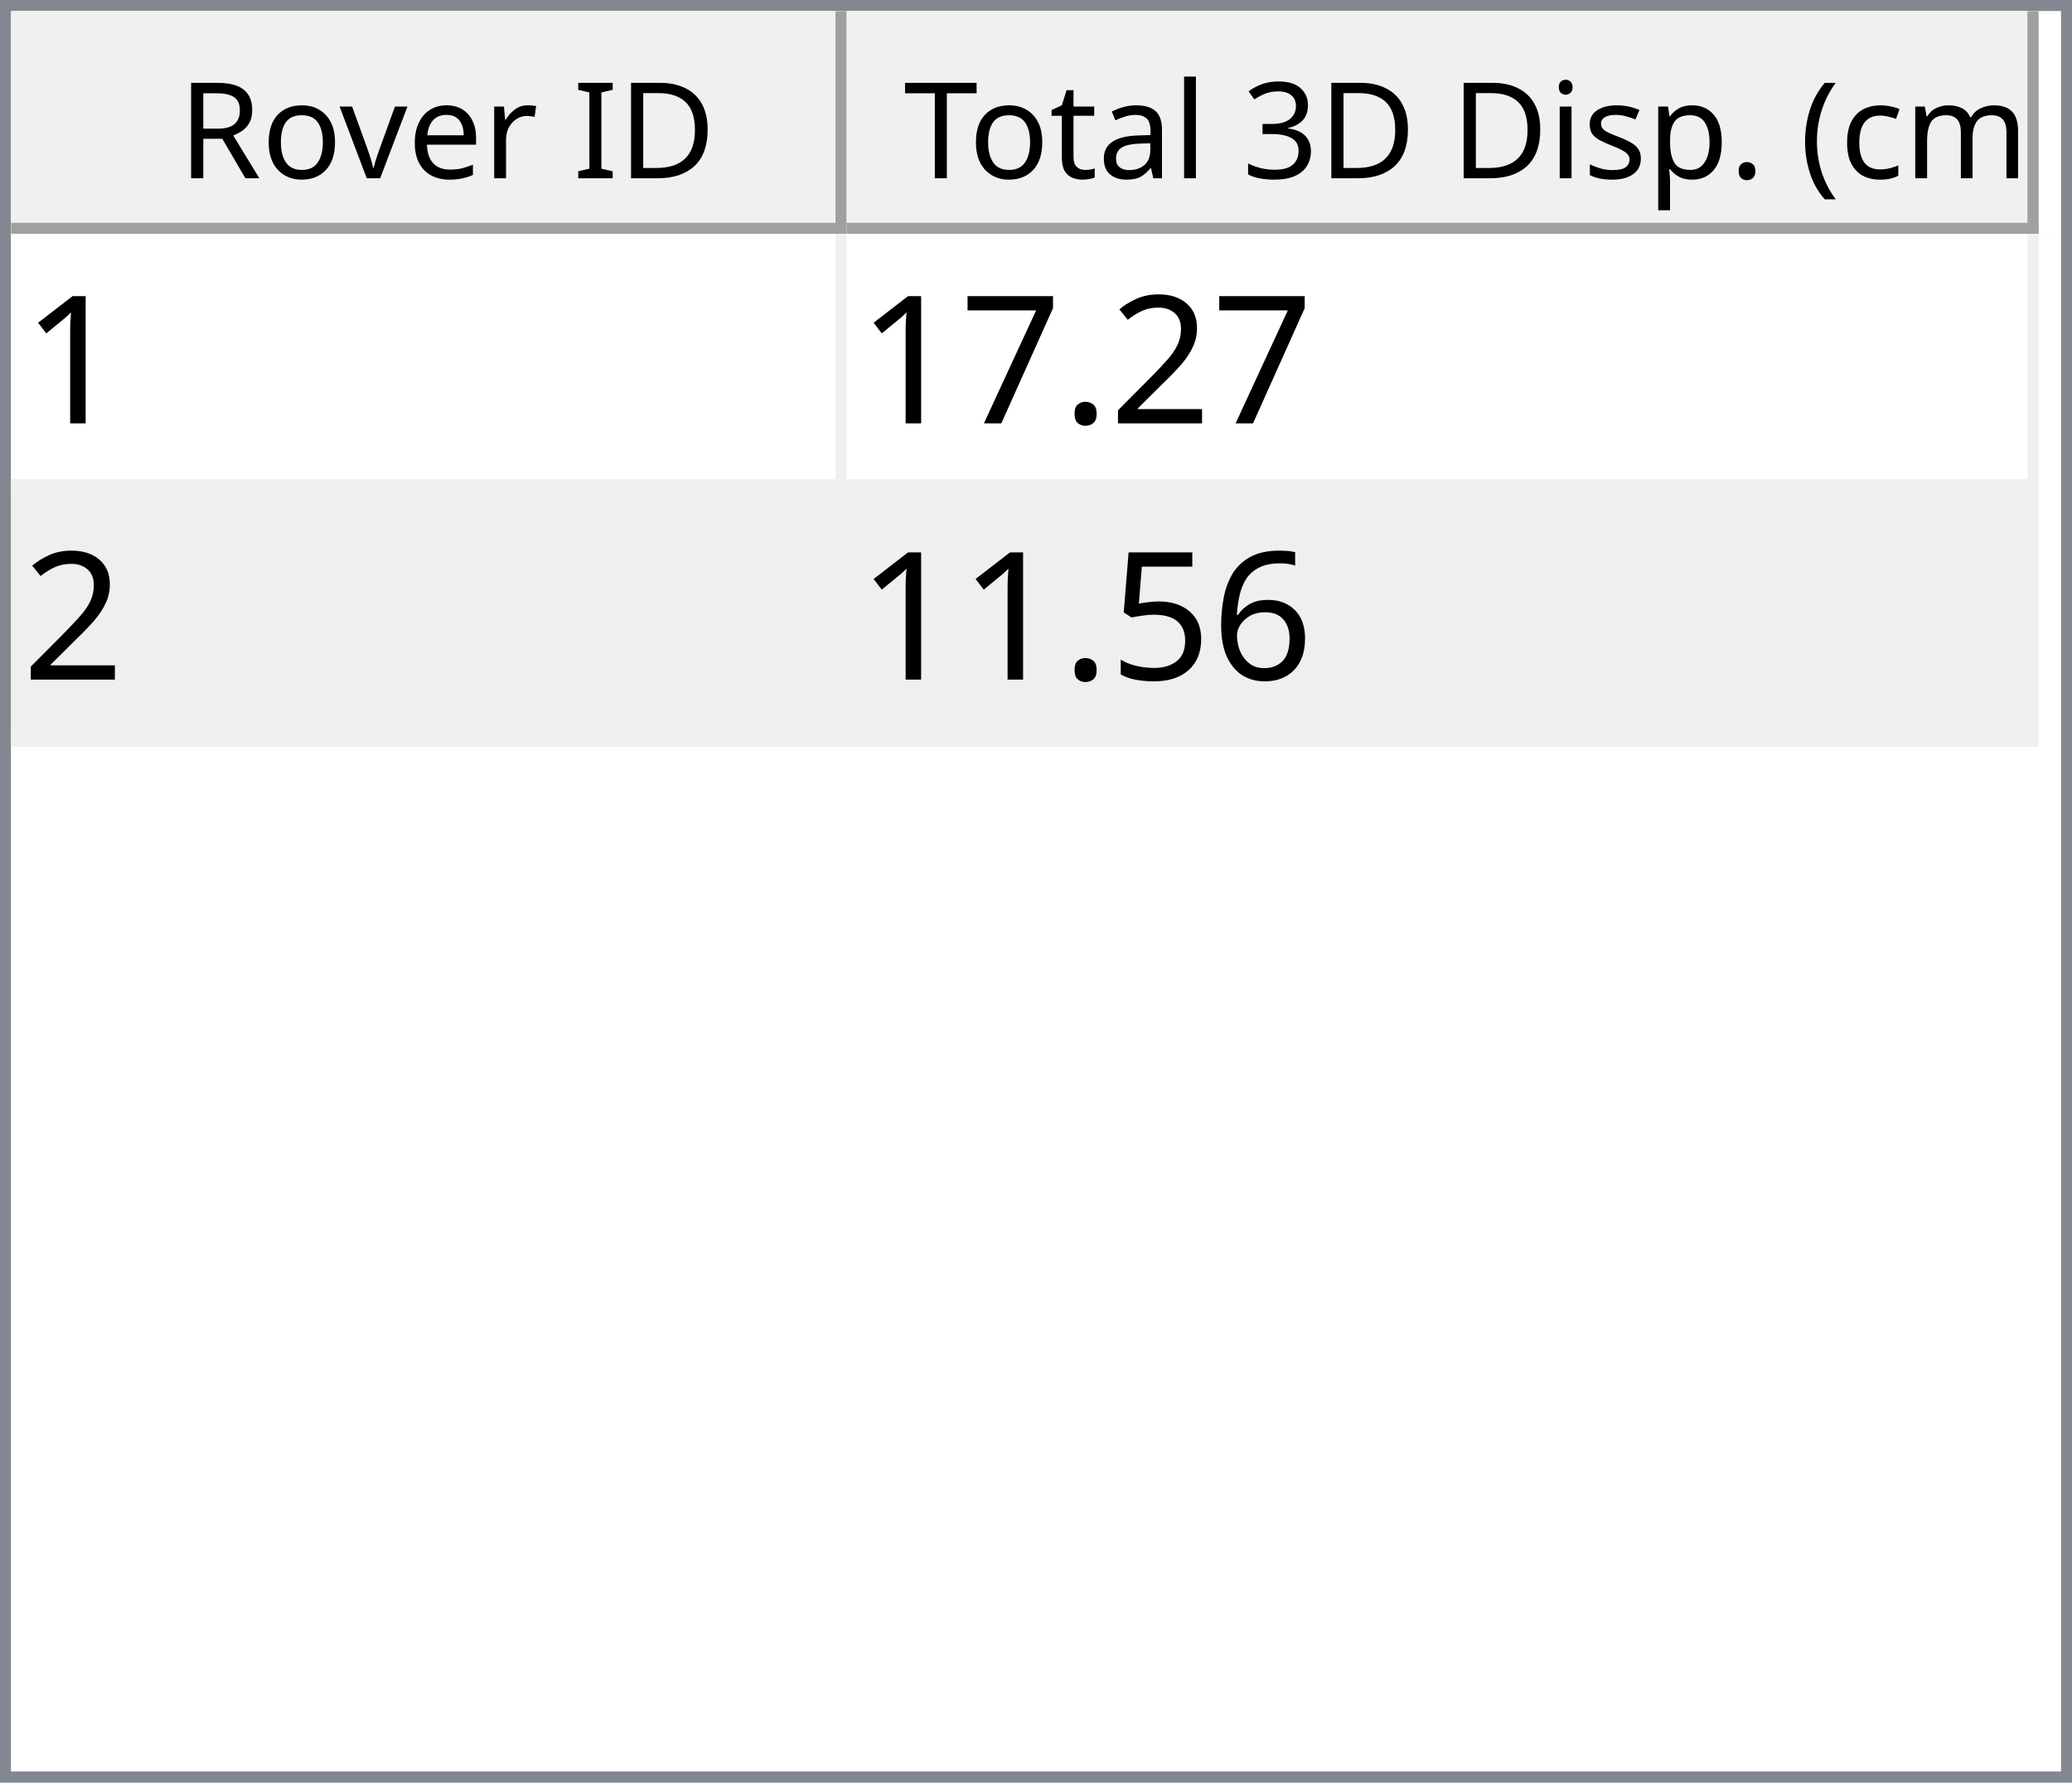
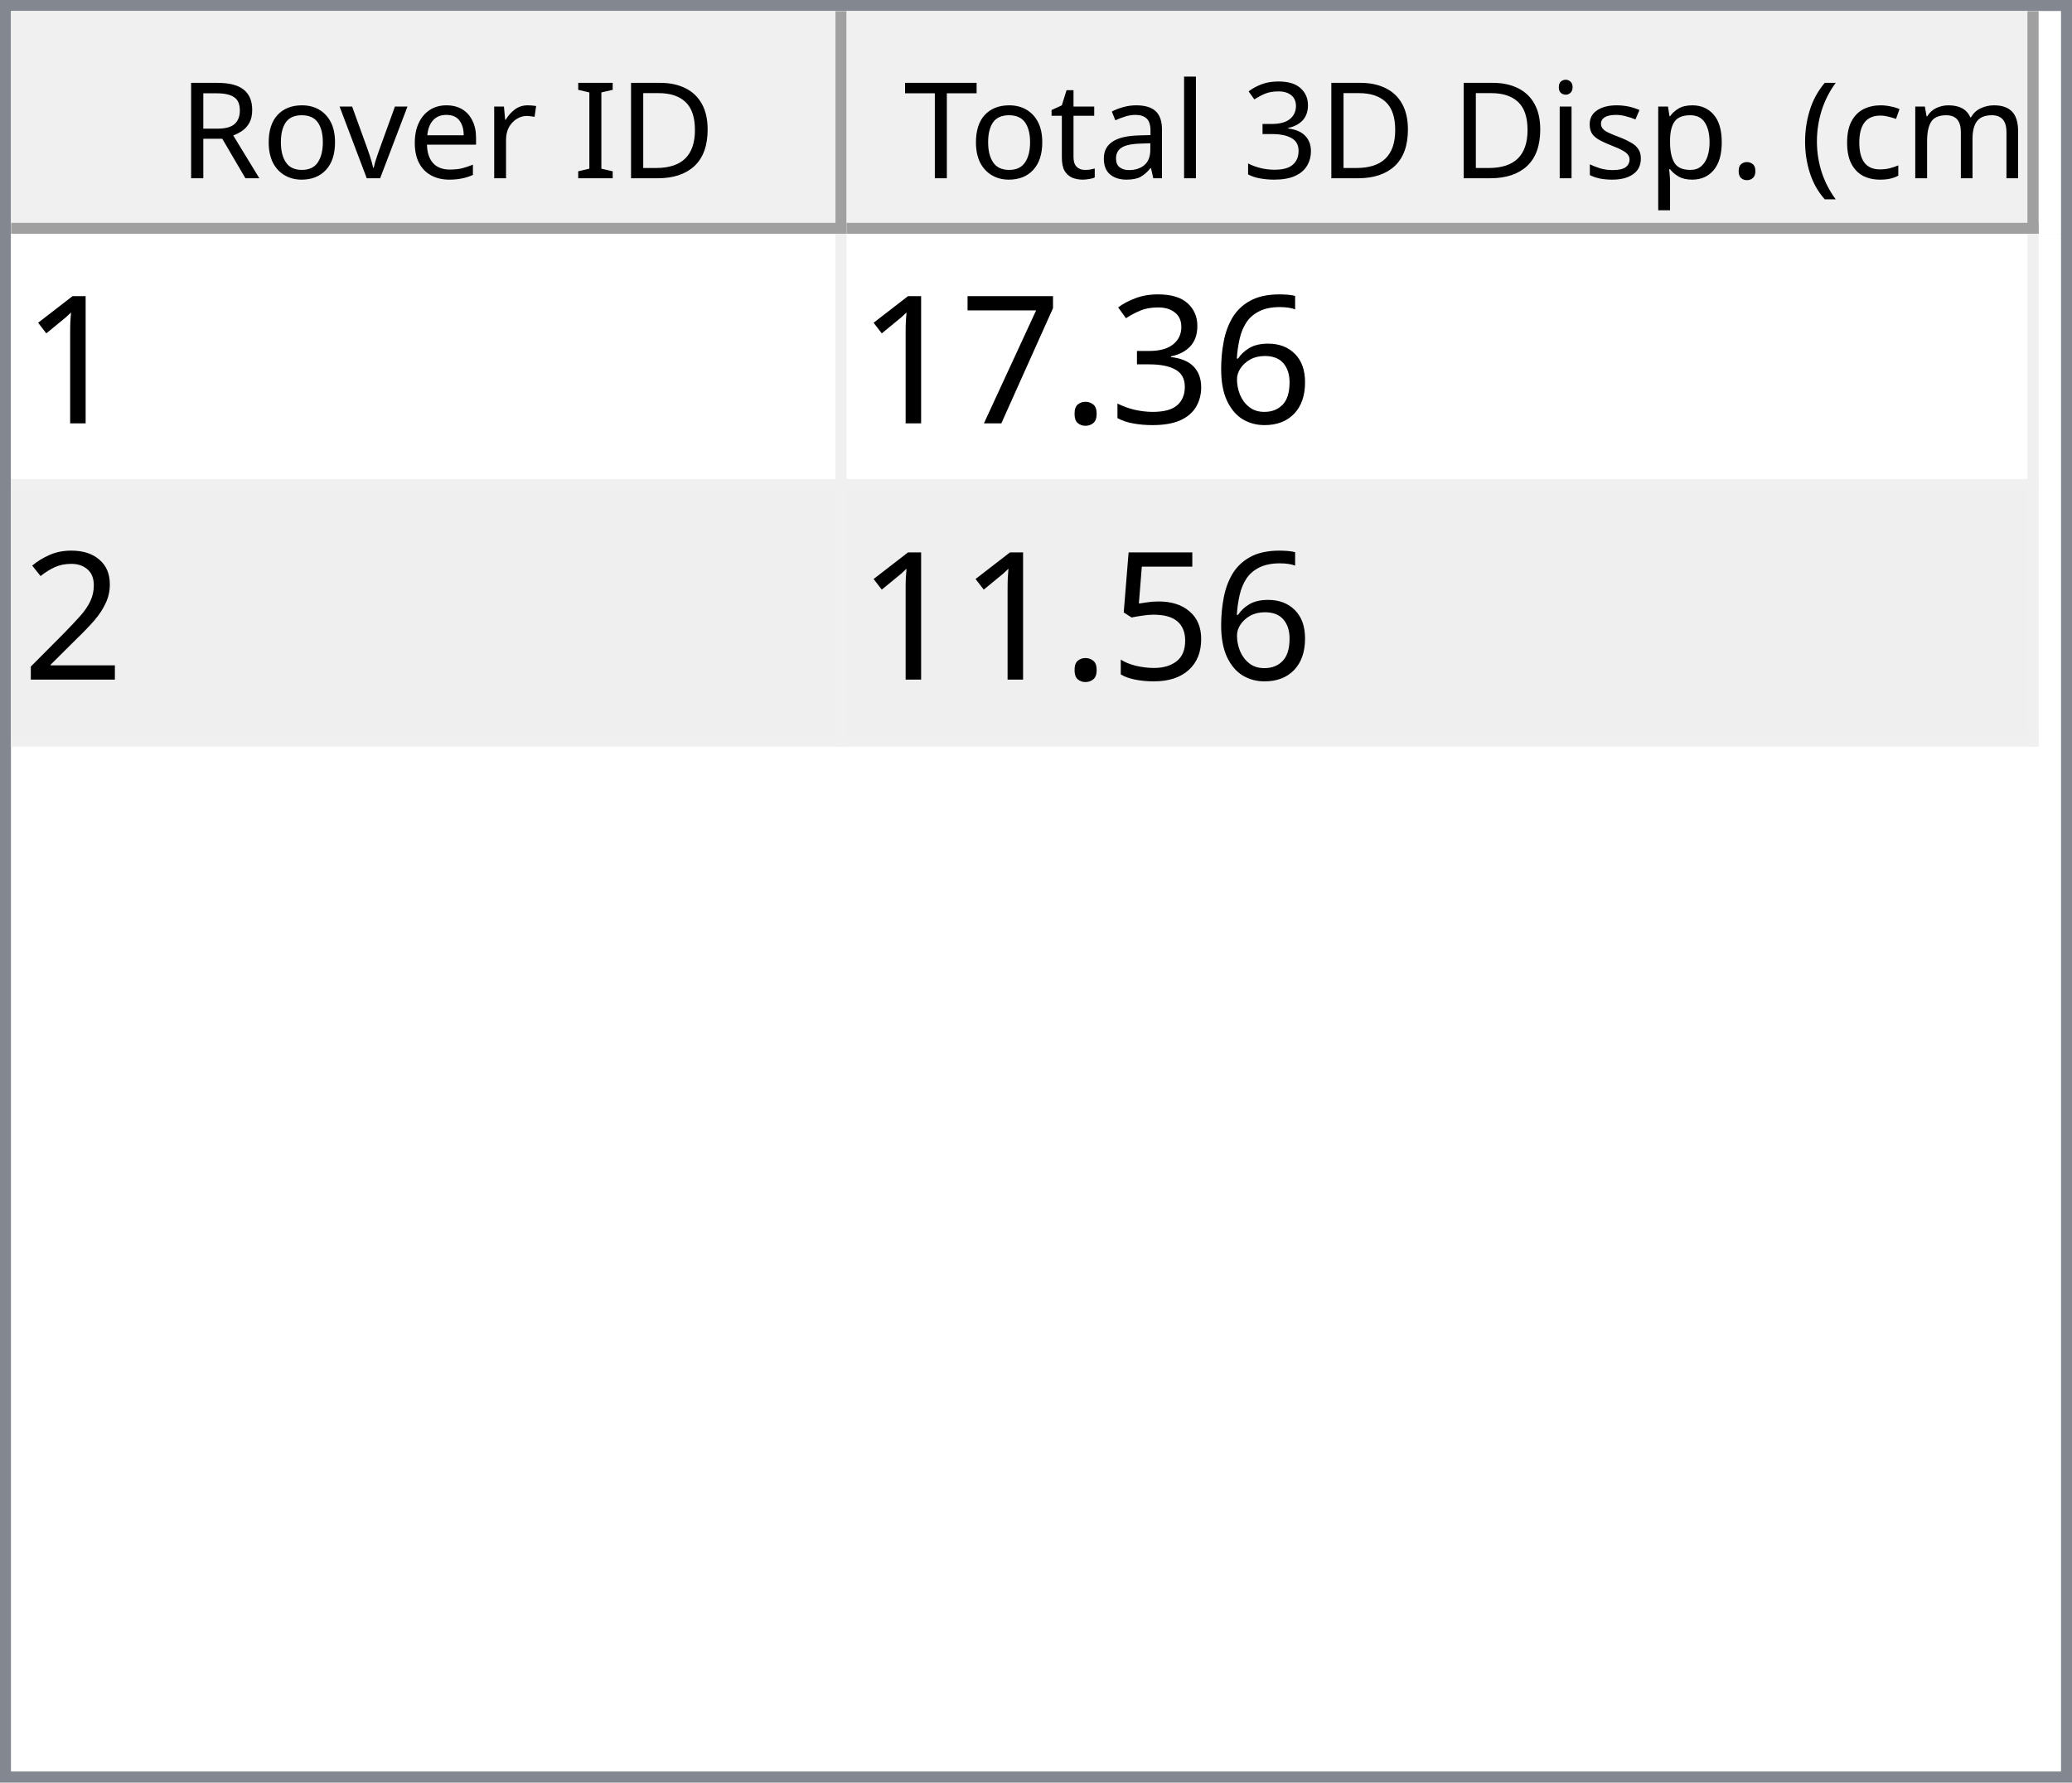
<svg xmlns="http://www.w3.org/2000/svg" style="fill-opacity:1; color-rendering:auto; color-interpolation:auto; text-rendering:auto; stroke:black; stroke-linecap:square; stroke-miterlimit:10; shape-rendering:auto; stroke-opacity:1; fill:black; stroke-dasharray:none; font-weight:normal; stroke-width:1; font-family:'Dialog'; font-style:normal; stroke-linejoin:miter; font-size:12px; stroke-dashoffset:0; image-rendering:auto;" width="186" height="160">
  <defs id="genericDefs" />
  <g>
    <defs id="defs1">
      <clipPath clipPathUnits="userSpaceOnUse" id="clipPath1">
        <path d="M0 0 L186 0 L186 160 L0 160 L0 0 Z" />
      </clipPath>
      <clipPath clipPathUnits="userSpaceOnUse" id="clipPath2">
        <path d="M0 0 L0 160 L186 160 L186 0 Z" />
      </clipPath>
      <clipPath clipPathUnits="userSpaceOnUse" id="clipPath3">
        <path d="M0 0 L0 20 L184 20 L184 0 Z" />
      </clipPath>
      <clipPath clipPathUnits="userSpaceOnUse" id="clipPath4">
        <path d="M0 0 L0 20 L75 20 L75 0 Z" />
      </clipPath>
      <clipPath clipPathUnits="userSpaceOnUse" id="clipPath5">
        <path d="M1 1 L1 19 L74 19 L74 1 Z" />
      </clipPath>
      <clipPath clipPathUnits="userSpaceOnUse" id="clipPath6">
        <path d="M0 0 L0 18 L73 18 L73 0 Z" />
      </clipPath>
      <clipPath clipPathUnits="userSpaceOnUse" id="clipPath7">
        <path d="M-0.5 -0.5 L-0.5 19.5 L74.5 19.5 L74.5 -0.5 Z" />
      </clipPath>
      <clipPath clipPathUnits="userSpaceOnUse" id="clipPath8">
        <path d="M0 0 L0 20 L107 20 L107 0 Z" />
      </clipPath>
      <clipPath clipPathUnits="userSpaceOnUse" id="clipPath9">
        <path d="M1 1 L1 19 L106 19 L106 1 Z" />
      </clipPath>
      <clipPath clipPathUnits="userSpaceOnUse" id="clipPath10">
        <path d="M0 0 L0 18 L105 18 L105 0 Z" />
      </clipPath>
      <clipPath clipPathUnits="userSpaceOnUse" id="clipPath11">
        <path d="M-0.5 -0.5 L-0.5 19.5 L106.5 19.5 L106.5 -0.5 Z" />
      </clipPath>
      <clipPath clipPathUnits="userSpaceOnUse" id="clipPath12">
        <path d="M0 0 L0 138 L184 138 L184 0 Z" />
      </clipPath>
      <clipPath clipPathUnits="userSpaceOnUse" id="clipPath13">
        <path d="M0 0 L0 46 L182 46 L182 0 Z" />
      </clipPath>
      <clipPath clipPathUnits="userSpaceOnUse" id="clipPath14">
        <path d="M-0.5 -0.5 L-0.5 45.5 L181.5 45.5 L181.5 -0.5 Z" />
      </clipPath>
      <clipPath clipPathUnits="userSpaceOnUse" id="clipPath15">
        <path d="M0 0 L0 22 L74 22 L74 0 Z" />
      </clipPath>
      <clipPath clipPathUnits="userSpaceOnUse" id="clipPath16">
        <path d="M0 0 L0 22 L106 22 L106 0 Z" />
      </clipPath>
      <font horiz-adv-x="64.551" id="font1">
        <font-face ascent="107.91" descent="25.098" units-per-em="100" style="font-style:normal; font-family:Segoe UI; font-weight:normal;" />
        <missing-glyph horiz-adv-x="64.551" d="M8.109 0 L8.109 68.266 L56.453 68.266 L56.453 0 L8.109 0 ZM15.328 7.234 L49.219 7.234 L49.219 61.031 L15.328 61.031 L15.328 7.234 Z" />
        <glyph unicode="D" horiz-adv-x="70.117" d="M9.188 0 L9.188 70.016 L28.516 70.016 Q65.531 70.016 65.531 35.891 Q65.531 19.672 55.25 9.836 Q44.969 0 27.734 0 L9.188 0 ZM17.391 62.594 L17.391 7.422 L27.828 7.422 Q41.609 7.422 49.273 14.797 Q56.938 22.172 56.938 35.688 Q56.938 62.594 28.328 62.594 L17.391 62.594 Z" />
        <glyph unicode="I" horiz-adv-x="26.611" d="M17.391 0 L9.188 0 L9.188 70.016 L17.391 70.016 L17.391 0 Z" />
        <glyph unicode=" " horiz-adv-x="27.393" d="" />
        <glyph unicode="r" horiz-adv-x="34.766" d="M34.188 41.891 Q32.078 43.5 28.125 43.5 Q23 43.5 19.555 38.672 Q16.109 33.844 16.109 25.484 L16.109 0 L8.109 0 L8.109 50 L16.109 50 L16.109 39.703 L16.312 39.703 Q18.016 44.969 21.531 47.922 Q25.047 50.875 29.391 50.875 Q32.516 50.875 34.188 50.203 L34.188 41.891 Z" />
        <glyph unicode="e" horiz-adv-x="52.295" d="M48.297 23 L12.984 23 Q13.188 14.656 17.484 10.109 Q21.781 5.562 29.297 5.562 Q37.75 5.562 44.828 11.141 L44.828 3.609 Q38.234 -1.172 27.391 -1.172 Q16.797 -1.172 10.742 5.641 Q4.688 12.453 4.688 24.812 Q4.688 36.469 11.305 43.82 Q17.922 51.172 27.734 51.172 Q37.547 51.172 42.922 44.828 Q48.297 38.484 48.297 27.203 L48.297 23 ZM40.094 29.781 Q40.047 36.719 36.75 40.578 Q33.453 44.438 27.594 44.438 Q21.922 44.438 17.969 40.383 Q14.016 36.328 13.094 29.781 L40.094 29.781 Z" />
        <glyph unicode="v" horiz-adv-x="47.9" d="M47.406 50 L27.484 0 L19.625 0 L0.688 50 L9.469 50 L22.172 13.672 Q23.578 9.672 23.922 6.688 L24.125 6.688 Q24.609 10.453 25.688 13.484 L38.969 50 L47.406 50 Z" />
        <glyph unicode="o" horiz-adv-x="58.594" d="M29 -1.172 Q17.922 -1.172 11.305 5.836 Q4.688 12.844 4.688 24.422 Q4.688 37.016 11.57 44.094 Q18.453 51.172 30.172 51.172 Q41.359 51.172 47.633 44.289 Q53.906 37.406 53.906 25.203 Q53.906 13.234 47.141 6.031 Q40.375 -1.172 29 -1.172 ZM29.594 44.438 Q21.875 44.438 17.383 39.188 Q12.891 33.938 12.891 24.703 Q12.891 15.828 17.43 10.695 Q21.969 5.562 29.594 5.562 Q37.359 5.562 41.531 10.594 Q45.703 15.625 45.703 24.906 Q45.703 34.281 41.531 39.359 Q37.359 44.438 29.594 44.438 Z" />
        <glyph unicode="R" horiz-adv-x="59.814" d="M59.375 0 L49.609 0 L37.891 19.625 Q36.281 22.359 34.766 24.289 Q33.25 26.219 31.664 27.438 Q30.078 28.656 28.25 29.219 Q26.422 29.781 24.125 29.781 L17.391 29.781 L17.391 0 L9.188 0 L9.188 70.016 L30.078 70.016 Q34.672 70.016 38.555 68.867 Q42.438 67.719 45.289 65.375 Q48.141 63.031 49.758 59.547 Q51.375 56.062 51.375 51.375 Q51.375 47.703 50.273 44.656 Q49.172 41.609 47.148 39.211 Q45.125 36.812 42.266 35.133 Q39.406 33.453 35.844 32.516 L35.844 32.328 Q37.594 31.547 38.891 30.547 Q40.188 29.547 41.359 28.18 Q42.531 26.812 43.68 25.078 Q44.828 23.344 46.234 21.047 L59.375 0 ZM17.391 62.594 L17.391 37.203 L28.516 37.203 Q31.594 37.203 34.203 38.133 Q36.812 39.062 38.719 40.797 Q40.625 42.531 41.703 45.047 Q42.781 47.562 42.781 50.688 Q42.781 56.297 39.141 59.445 Q35.5 62.594 28.609 62.594 L17.391 62.594 Z" />
        <glyph unicode=")" horiz-adv-x="30.176" d="M8.297 -15.922 L1.172 -15.922 Q16.406 2.344 16.406 26.812 Q16.406 51.469 1.078 70.016 L8.297 70.016 Q23.531 52.156 23.531 26.703 Q23.531 1.375 8.297 -15.922 Z" />
        <glyph unicode="m" horiz-adv-x="86.133" d="M79.109 0 L71.094 0 L71.094 28.719 Q71.094 37.016 68.531 40.727 Q65.969 44.438 59.906 44.438 Q54.781 44.438 51.195 39.75 Q47.609 35.062 47.609 28.516 L47.609 0 L39.594 0 L39.594 29.688 Q39.594 44.438 28.219 44.438 Q22.953 44.438 19.531 40.016 Q16.109 35.594 16.109 28.516 L16.109 0 L8.109 0 L8.109 50 L16.109 50 L16.109 42.094 L16.312 42.094 Q21.625 51.172 31.844 51.172 Q36.969 51.172 40.773 48.312 Q44.578 45.453 46 40.828 Q51.562 51.172 62.594 51.172 Q79.109 51.172 79.109 30.812 L79.109 0 Z" />
        <glyph unicode="c" horiz-adv-x="46.191" d="M42.188 2.297 Q36.422 -1.172 28.516 -1.172 Q17.828 -1.172 11.258 5.789 Q4.688 12.75 4.688 23.828 Q4.688 36.188 11.766 43.68 Q18.844 51.172 30.672 51.172 Q37.25 51.172 42.281 48.734 L42.281 40.531 Q36.719 44.438 30.375 44.438 Q22.703 44.438 17.797 38.945 Q12.891 33.453 12.891 24.516 Q12.891 15.719 17.508 10.641 Q22.125 5.562 29.891 5.562 Q36.422 5.562 42.188 9.906 L42.188 2.297 Z" />
        <glyph unicode="(" horiz-adv-x="30.176" d="M29.109 -15.922 L21.969 -15.922 Q6.844 1.375 6.844 26.703 Q6.844 52.156 21.969 70.016 L29.203 70.016 Q13.875 51.469 13.875 26.812 Q13.875 2.344 29.109 -15.922 Z" />
        <glyph unicode="." horiz-adv-x="21.68" d="M10.891 -1.078 Q8.641 -1.078 7.055 0.539 Q5.469 2.156 5.469 4.391 Q5.469 6.641 7.055 8.273 Q8.641 9.906 10.891 9.906 Q13.188 9.906 14.797 8.273 Q16.406 6.641 16.406 4.391 Q16.406 2.156 14.797 0.539 Q13.188 -1.078 10.891 -1.078 Z" />
        <glyph unicode="p" horiz-adv-x="58.789" d="M16.312 7.234 L16.109 7.234 L16.109 -23 L8.109 -23 L8.109 50 L16.109 50 L16.109 41.219 L16.312 41.219 Q22.219 51.172 33.594 51.172 Q43.266 51.172 48.688 44.461 Q54.109 37.75 54.109 26.469 Q54.109 13.922 48 6.375 Q41.891 -1.172 31.297 -1.172 Q21.578 -1.172 16.312 7.234 ZM16.109 27.391 L16.109 20.406 Q16.109 14.203 20.141 9.883 Q24.172 5.562 30.375 5.562 Q37.641 5.562 41.773 11.133 Q45.906 16.703 45.906 26.609 Q45.906 34.969 42.047 39.703 Q38.188 44.438 31.594 44.438 Q24.609 44.438 20.359 39.578 Q16.109 34.719 16.109 27.391 Z" />
        <glyph unicode="s" horiz-adv-x="42.432" d="M5.078 1.812 L5.078 10.406 Q11.625 5.562 19.484 5.562 Q30.031 5.562 30.031 12.594 Q30.031 14.594 29.125 15.992 Q28.219 17.391 26.68 18.461 Q25.141 19.531 23.07 20.383 Q21 21.234 18.609 22.172 Q15.281 23.484 12.766 24.828 Q10.25 26.172 8.57 27.859 Q6.891 29.547 6.031 31.695 Q5.172 33.844 5.172 36.719 Q5.172 40.234 6.789 42.945 Q8.406 45.656 11.086 47.484 Q13.766 49.312 17.211 50.242 Q20.656 51.172 24.312 51.172 Q30.812 51.172 35.938 48.922 L35.938 40.828 Q30.422 44.438 23.25 44.438 Q21 44.438 19.195 43.922 Q17.391 43.406 16.094 42.477 Q14.797 41.547 14.086 40.258 Q13.375 38.969 13.375 37.406 Q13.375 35.453 14.086 34.133 Q14.797 32.812 16.164 31.789 Q17.531 30.766 19.484 29.938 Q21.438 29.109 23.922 28.125 Q27.25 26.859 29.883 25.516 Q32.516 24.172 34.375 22.484 Q36.234 20.797 37.234 18.602 Q38.234 16.406 38.234 13.375 Q38.234 9.672 36.602 6.938 Q34.969 4.203 32.234 2.398 Q29.5 0.594 25.93 -0.289 Q22.359 -1.172 18.453 -1.172 Q10.75 -1.172 5.078 1.812 Z" />
        <glyph unicode="i" horiz-adv-x="24.219" d="M12.203 62.703 Q10.062 62.703 8.547 64.164 Q7.031 65.625 7.031 67.875 Q7.031 70.125 8.547 71.609 Q10.062 73.094 12.203 73.094 Q14.406 73.094 15.945 71.609 Q17.484 70.125 17.484 67.875 Q17.484 65.719 15.945 64.211 Q14.406 62.703 12.203 62.703 ZM16.109 0 L8.109 0 L8.109 50 L16.109 50 L16.109 0 Z" />
        <glyph unicode="3" horiz-adv-x="53.906" d="M46.531 19.828 Q46.531 15.094 44.75 11.211 Q42.969 7.328 39.719 4.57 Q36.469 1.812 31.93 0.297 Q27.391 -1.219 21.922 -1.219 Q11.922 -1.219 6 2.594 L6 11.188 Q13.094 5.609 22.219 5.609 Q25.875 5.609 28.828 6.539 Q31.781 7.469 33.906 9.227 Q36.031 10.984 37.18 13.477 Q38.328 15.969 38.328 19.094 Q38.328 32.812 18.797 32.812 L12.984 32.812 L12.984 39.594 L18.5 39.594 Q35.797 39.594 35.797 52.484 Q35.797 64.406 22.609 64.406 Q15.188 64.406 8.688 59.422 L8.688 67.188 Q15.375 71.188 24.609 71.188 Q29 71.188 32.57 69.969 Q36.141 68.75 38.68 66.555 Q41.219 64.359 42.609 61.281 Q44 58.203 44 54.5 Q44 40.672 30.031 36.719 L30.031 36.531 Q33.594 36.141 36.625 34.797 Q39.656 33.453 41.852 31.305 Q44.047 29.156 45.289 26.25 Q46.531 23.344 46.531 19.828 Z" />
        <glyph unicode="l" horiz-adv-x="24.219" d="M16.109 0 L8.109 0 L8.109 74.031 L16.109 74.031 L16.109 0 Z" />
        <glyph unicode="a" horiz-adv-x="50.879" d="M43.891 0 L35.891 0 L35.891 7.812 L35.688 7.812 Q30.469 -1.172 20.312 -1.172 Q12.844 -1.172 8.617 2.781 Q4.391 6.734 4.391 13.281 Q4.391 27.297 20.906 29.594 L35.891 31.688 Q35.891 44.438 25.594 44.438 Q16.547 44.438 9.281 38.281 L9.281 46.484 Q16.656 51.172 26.266 51.172 Q43.891 51.172 43.891 32.516 L43.891 0 ZM35.891 25.297 L23.828 23.641 Q18.266 22.859 15.43 20.875 Q12.594 18.891 12.594 13.875 Q12.594 10.203 15.211 7.883 Q17.828 5.562 22.172 5.562 Q28.125 5.562 32.008 9.742 Q35.891 13.922 35.891 20.312 L35.891 25.297 Z" />
        <glyph unicode="t" horiz-adv-x="33.887" d="M31.297 0.484 Q28.469 -1.078 23.828 -1.078 Q10.688 -1.078 10.688 13.578 L10.688 43.172 L2.094 43.172 L2.094 50 L10.688 50 L10.688 62.203 L18.703 64.797 L18.703 50 L31.297 50 L31.297 43.172 L18.703 43.172 L18.703 14.984 Q18.703 9.969 20.414 7.82 Q22.125 5.672 26.078 5.672 Q29.109 5.672 31.297 7.328 L31.297 0.484 Z" />
        <glyph unicode="T" horiz-adv-x="52.393" d="M50.594 62.594 L30.375 62.594 L30.375 0 L22.172 0 L22.172 62.594 L2 62.594 L2 70.016 L50.594 70.016 L50.594 62.594 Z" />
      </font>
      <font horiz-adv-x="75.0" id="font2">
        <font-face ascent="100.537" descent="21.973" units-per-em="100" style="font-style:normal; font-family:sans-serif; font-weight:normal;" />
        <missing-glyph horiz-adv-x="75.0" d="M12.5 0 L12.5 62.5 L62.5 62.5 L62.5 0 L12.5 0 ZM14.062 1.562 L60.938 1.562 L60.938 60.938 L14.062 60.938 L14.062 1.562 Z" />
        <glyph unicode="1" horiz-adv-x="55.615" d="M37.25 0 L28.469 0 L28.469 56 Q25.297 52.984 20.141 49.953 Q14.984 46.922 10.891 45.406 L10.891 53.906 Q18.266 57.375 23.781 62.305 Q29.297 67.234 31.594 71.875 L37.25 71.875 L37.25 0 Z" />
-         <glyph unicode="2" horiz-adv-x="55.615" d="M50.344 8.453 L50.344 0 L3.031 0 Q2.938 3.172 4.047 6.109 Q5.859 10.938 9.836 15.625 Q13.812 20.312 21.344 26.469 Q33.016 36.031 37.117 41.625 Q41.219 47.219 41.219 52.203 Q41.219 57.422 37.477 61.008 Q33.734 64.594 27.734 64.594 Q21.391 64.594 17.578 60.789 Q13.766 56.984 13.719 50.25 L4.688 51.172 Q5.609 61.281 11.664 66.578 Q17.719 71.875 27.938 71.875 Q38.234 71.875 44.242 66.164 Q50.25 60.453 50.25 52 Q50.25 47.703 48.492 43.555 Q46.734 39.406 42.656 34.812 Q38.578 30.219 29.109 22.219 Q21.188 15.578 18.945 13.211 Q16.703 10.844 15.234 8.453 L50.344 8.453 Z" />
+         <glyph unicode="6" horiz-adv-x="55.615" d="M49.75 54.047 L41.016 53.375 Q39.844 58.547 37.703 60.891 Q34.125 64.656 28.906 64.656 Q24.703 64.656 21.531 62.312 Q17.391 59.281 14.992 53.469 Q12.594 47.656 12.5 36.922 Q15.672 41.75 20.266 44.094 Q24.859 46.438 29.891 46.438 Q38.672 46.438 44.852 39.969 Q51.031 33.5 51.031 23.25 Q51.031 16.5 48.125 10.719 Q45.219 4.938 40.141 1.859 Q35.062 -1.219 28.609 -1.219 Q17.625 -1.219 10.695 6.859 Q3.766 14.938 3.766 33.5 Q3.766 54.25 11.422 63.672 Q18.109 71.875 29.438 71.875 Q37.891 71.875 43.289 67.141 Q48.688 62.406 49.75 54.047 ZM13.875 23.188 Q13.875 18.656 15.797 14.508 Q17.719 10.359 21.188 8.18 Q24.656 6 28.469 6 Q34.031 6 38.039 10.492 Q42.047 14.984 42.047 22.703 Q42.047 30.125 38.086 34.398 Q34.125 38.672 28.125 38.672 Q22.172 38.672 18.023 34.398 Q13.875 30.125 13.875 23.188 Z" />
+         <glyph unicode="3" horiz-adv-x="55.615" d="M4.203 18.891 L12.984 20.062 Q14.5 12.594 18.141 9.297 Q21.781 6 27 6 Q33.203 6 37.477 10.297 Q41.75 14.594 41.75 20.953 Q41.75 27 37.797 30.93 Q33.844 34.859 27.734 34.859 Q25.25 34.859 21.531 33.891 L22.516 41.609 Q23.391 41.5 23.922 41.5 Q29.547 41.5 34.039 44.43 Q38.531 47.359 38.531 53.469 Q38.531 58.297 35.258 61.477 Q31.984 64.656 26.812 64.656 Q21.688 64.656 18.266 61.43 Q14.844 58.203 13.875 51.766 L5.078 53.328 Q6.688 62.156 12.398 67.016 Q18.109 71.875 26.609 71.875 Q32.469 71.875 37.398 69.359 Q42.328 66.844 44.945 62.5 Q47.562 58.156 47.562 53.266 Q47.562 48.641 45.07 44.828 Q42.578 41.016 37.703 38.766 Q44.047 37.312 47.562 32.695 Q51.078 28.078 51.078 21.141 Q51.078 11.766 44.242 5.25 Q37.406 -1.266 26.953 -1.266 Q17.531 -1.266 11.305 4.352 Q5.078 9.969 4.203 18.891 Z" />
        <glyph unicode="." horiz-adv-x="27.783" d="M9.078 0 L9.078 10.016 L19.094 10.016 L19.094 0 L9.078 0 Z" />
        <glyph unicode="7" horiz-adv-x="55.615" d="M4.734 62.203 L4.734 70.656 L51.078 70.656 L51.078 63.812 Q44.234 56.547 37.523 44.484 Q30.812 32.422 27.156 19.672 Q24.516 10.688 23.781 0 L14.75 0 Q14.891 8.453 18.062 20.414 Q21.234 32.375 27.172 43.484 Q33.109 54.594 39.797 62.203 L4.734 62.203 Z" />
-         <glyph unicode="6" horiz-adv-x="55.615" d="M49.75 54.047 L41.016 53.375 Q39.844 58.547 37.703 60.891 Q34.125 64.656 28.906 64.656 Q24.703 64.656 21.531 62.312 Q17.391 59.281 14.992 53.469 Q12.594 47.656 12.5 36.922 Q15.672 41.75 20.266 44.094 Q24.859 46.438 29.891 46.438 Q38.672 46.438 44.852 39.969 Q51.031 33.5 51.031 23.25 Q51.031 16.5 48.125 10.719 Q45.219 4.938 40.141 1.859 Q35.062 -1.219 28.609 -1.219 Q17.625 -1.219 10.695 6.859 Q3.766 14.938 3.766 33.5 Q3.766 54.25 11.422 63.672 Q18.109 71.875 29.438 71.875 Q37.891 71.875 43.289 67.141 Q48.688 62.406 49.75 54.047 ZM13.875 23.188 Q13.875 18.656 15.797 14.508 Q17.719 10.359 21.188 8.18 Q24.656 6 28.469 6 Q34.031 6 38.039 10.492 Q42.047 14.984 42.047 22.703 Q42.047 30.125 38.086 34.398 Q34.125 38.672 28.125 38.672 Q22.172 38.672 18.023 34.398 Q13.875 30.125 13.875 23.188 Z" />
+         <glyph unicode="2" horiz-adv-x="55.615" d="M50.344 8.453 L50.344 0 L3.031 0 Q2.938 3.172 4.047 6.109 Q5.859 10.938 9.836 15.625 Q13.812 20.312 21.344 26.469 Q33.016 36.031 37.117 41.625 Q41.219 47.219 41.219 52.203 Q41.219 57.422 37.477 61.008 Q33.734 64.594 27.734 64.594 Q21.391 64.594 17.578 60.789 Q13.766 56.984 13.719 50.25 L4.688 51.172 Q5.609 61.281 11.664 66.578 Q17.719 71.875 27.938 71.875 Q38.234 71.875 44.242 66.164 Q50.25 60.453 50.25 52 Q50.25 47.703 48.492 43.555 Q46.734 39.406 42.656 34.812 Q38.578 30.219 29.109 22.219 Q21.188 15.578 18.945 13.211 Q16.703 10.844 15.234 8.453 L50.344 8.453 Z" />
        <glyph unicode="5" horiz-adv-x="55.615" d="M4.156 18.75 L13.375 19.531 Q14.406 12.797 18.141 9.398 Q21.875 6 27.156 6 Q33.5 6 37.891 10.789 Q42.281 15.578 42.281 23.484 Q42.281 31 38.062 35.352 Q33.844 39.703 27 39.703 Q22.75 39.703 19.336 37.773 Q15.922 35.844 13.969 32.766 L5.719 33.844 L12.641 70.609 L48.25 70.609 L48.25 62.203 L19.672 62.203 L15.828 42.969 Q22.266 47.469 29.344 47.469 Q38.719 47.469 45.164 40.969 Q51.609 34.469 51.609 24.266 Q51.609 14.547 45.953 7.469 Q39.062 -1.219 27.156 -1.219 Q17.391 -1.219 11.211 4.25 Q5.031 9.719 4.156 18.75 Z" />
      </font>
    </defs>
    <g style="fill:white; stroke:white;">
      <rect x="0" y="0" width="186" style="clip-path:url(#clipPath1); stroke:none;" height="160" />
    </g>
    <g style="fill:white; text-rendering:optimizeSpeed; color-rendering:optimizeSpeed; image-rendering:optimizeSpeed; shape-rendering:crispEdges; stroke:white; color-interpolation:sRGB;">
      <rect x="0" width="186" height="160" y="0" style="stroke:none;" />
      <path style="stroke:none;" d="M0 160 L186 160 L186 0 L0 0 Z" />
    </g>
    <g style="fill:rgb(240,240,240); font-family:'Segoe UI'; stroke:rgb(240,240,240);">
      <rect x="0" y="0" width="186" style="clip-path:url(#clipPath2); stroke:none;" height="160" />
    </g>
    <g style="fill:rgb(130,135,144); font-family:'Segoe UI'; stroke:rgb(130,135,144);">
      <path d="M0 0 L186 0 L186 160 L0 160 L0 0 ZM1 1 L185 1 L185 159 L1 159 L1 1 Z" style="fill-rule:evenodd; clip-path:url(#clipPath2); stroke:none;" />
    </g>
    <g style="fill:white; font-family:'Segoe UI'; stroke:white;" transform="translate(1,1)">
      <rect x="0" y="0" width="184" style="clip-path:url(#clipPath3); stroke:none;" height="20" />
    </g>
    <g style="fill:rgb(240,240,240); font-family:'Segoe UI'; stroke:rgb(240,240,240);" transform="translate(1,1)">
      <rect x="0" y="0" width="75" style="clip-path:url(#clipPath4); stroke:none;" height="20" />
    </g>
    <g style="font-family:'Segoe UI';" transform="translate(2,2)">
      <text x="14" xml:space="preserve" y="14" style="clip-path:url(#clipPath6); stroke:none;">Rover ID</text>
    </g>
    <g style="fill:rgb(160,160,160); font-family:'Segoe UI'; stroke:rgb(160,160,160); stroke-linejoin:bevel;" transform="translate(1.5,1.5)">
      <line x1="74" x2="74" y1="0" style="fill:none; clip-path:url(#clipPath7);" y2="19" />
    </g>
    <g style="fill:rgb(160,160,160); font-family:'Segoe UI'; stroke:rgb(160,160,160); stroke-linejoin:bevel;" transform="matrix(1,0,0,1,1,1) translate(0.5,0.5)">
      <line x1="0" x2="74" y1="19" style="fill:none; clip-path:url(#clipPath7);" y2="19" />
    </g>
    <g style="fill:rgb(240,240,240); font-family:'Segoe UI'; stroke:rgb(240,240,240);" transform="translate(76,1)">
      <rect x="0" y="0" width="107" style="clip-path:url(#clipPath8); stroke:none;" height="20" />
    </g>
    <g style="font-family:'Segoe UI';" transform="translate(77,2)">
      <text x="1" xml:space="preserve" y="14" style="clip-path:url(#clipPath10); stroke:none;"> Total 3D Disp. (cm)</text>
    </g>
    <g style="fill:rgb(160,160,160); font-family:'Segoe UI'; stroke:rgb(160,160,160); stroke-linejoin:bevel;" transform="translate(76.5,1.5)">
      <line x1="106" x2="106" y1="0" style="fill:none; clip-path:url(#clipPath11);" y2="19" />
    </g>
    <g style="fill:rgb(160,160,160); font-family:'Segoe UI'; stroke:rgb(160,160,160); stroke-linejoin:bevel;" transform="matrix(1,0,0,1,76,1) translate(0.5,0.5)">
      <line x1="0" x2="106" y1="19" style="fill:none; clip-path:url(#clipPath11);" y2="19" />
    </g>
    <g style="fill:white; font-family:'Segoe UI'; stroke:white;" transform="translate(1,21)">
      <rect x="0" y="0" width="184" style="clip-path:url(#clipPath12); stroke:none;" height="138" />
    </g>
    <g style="fill:rgb(240,240,240); font-size:16px; font-family:sans-serif; stroke:rgb(240,240,240);" transform="translate(1,21)">
      <rect x="0" y="0" width="182" style="clip-path:url(#clipPath13); stroke:none;" height="46" />
      <line transform="translate(0.5,0.5)" x1="0" x2="181" y1="22" style="clip-path:url(#clipPath14); fill:none; stroke-linejoin:bevel;" y2="22" />
    </g>
    <g transform="matrix(1,0,0,1,1,21) translate(0.5,0.5)" style="fill:rgb(240,240,240); font-size:16px; font-family:sans-serif; stroke:rgb(240,240,240); stroke-linejoin:bevel;">
      <line x1="0" x2="181" y1="45" style="fill:none; clip-path:url(#clipPath14);" y2="45" />
    </g>
    <g transform="matrix(1,0,0,1,1,21) translate(0.5,0.5)" style="fill:rgb(240,240,240); font-size:16px; font-family:sans-serif; stroke:rgb(240,240,240); stroke-linejoin:bevel;">
      <line x1="74" x2="74" y1="0" style="fill:none; clip-path:url(#clipPath14);" y2="45" />
    </g>
    <g transform="matrix(1,0,0,1,1,21) translate(0.5,0.5)" style="fill:rgb(240,240,240); font-size:16px; font-family:sans-serif; stroke:rgb(240,240,240); stroke-linejoin:bevel;">
      <line x1="181" x2="181" y1="0" style="fill:none; clip-path:url(#clipPath14);" y2="45" />
    </g>
    <g style="fill:white; font-size:16px; font-family:sans-serif; stroke:white;" transform="matrix(1,0,0,1,1,21)">
      <rect x="0" y="0" width="74" style="clip-path:url(#clipPath15); stroke:none;" height="22" />
      <text x="1" y="17" style="fill:black; clip-path:url(#clipPath15); stroke:none;" xml:space="preserve">1</text>
    </g>
    <g style="fill:white; font-size:16px; font-family:sans-serif; stroke:white;" transform="matrix(1,0,0,1,1,21) translate(75,0)">
      <rect x="0" y="0" width="106" style="clip-path:url(#clipPath16); stroke:none;" height="22" />
-       <text x="1" y="17" style="fill:black; clip-path:url(#clipPath16); stroke:none;" xml:space="preserve">17.27</text>
+       <text x="1" y="17" style="fill:black; clip-path:url(#clipPath16); stroke:none;" xml:space="preserve">17.36</text>
    </g>
    <g style="fill:rgb(239,239,239); font-size:16px; font-family:sans-serif; stroke:rgb(239,239,239);" transform="matrix(1,0,0,1,1,21) translate(0,23)">
      <rect x="0" y="0" width="74" style="clip-path:url(#clipPath15); stroke:none;" height="22" />
      <text x="1" y="17" style="fill:black; clip-path:url(#clipPath15); stroke:none;" xml:space="preserve">2</text>
    </g>
    <g style="fill:rgb(239,239,239); font-size:16px; font-family:sans-serif; stroke:rgb(239,239,239);" transform="matrix(1,0,0,1,1,21) translate(75,23)">
      <rect x="0" y="0" width="106" style="clip-path:url(#clipPath16); stroke:none;" height="22" />
      <text x="1" y="17" style="fill:black; clip-path:url(#clipPath16); stroke:none;" xml:space="preserve">11.56</text>
    </g>
  </g>
</svg>
